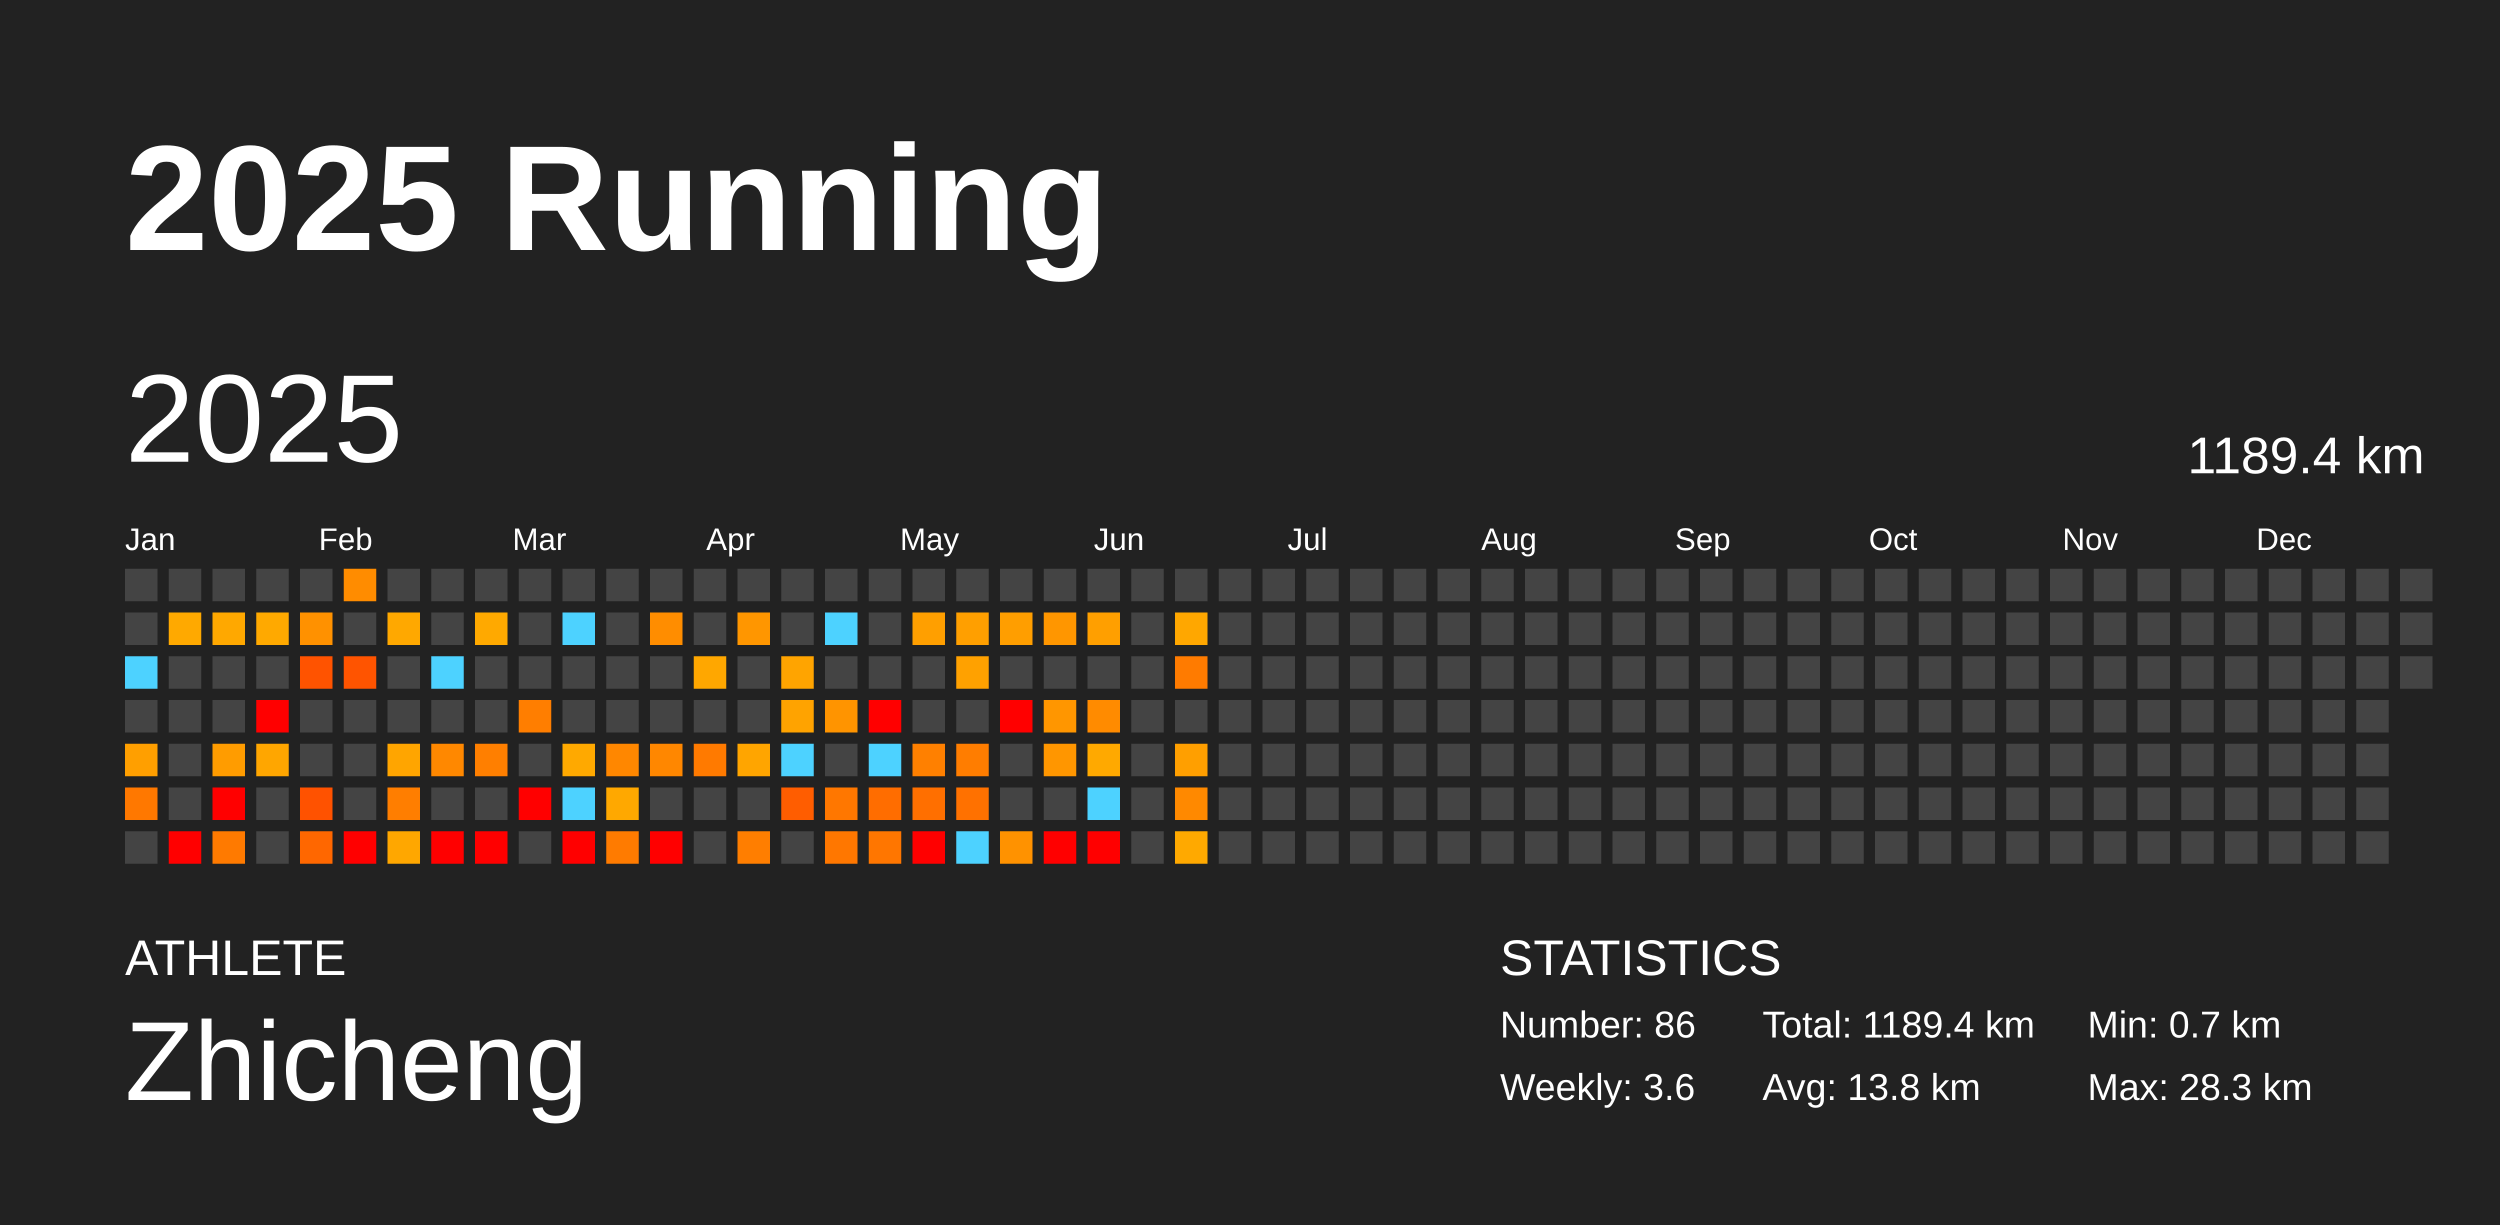
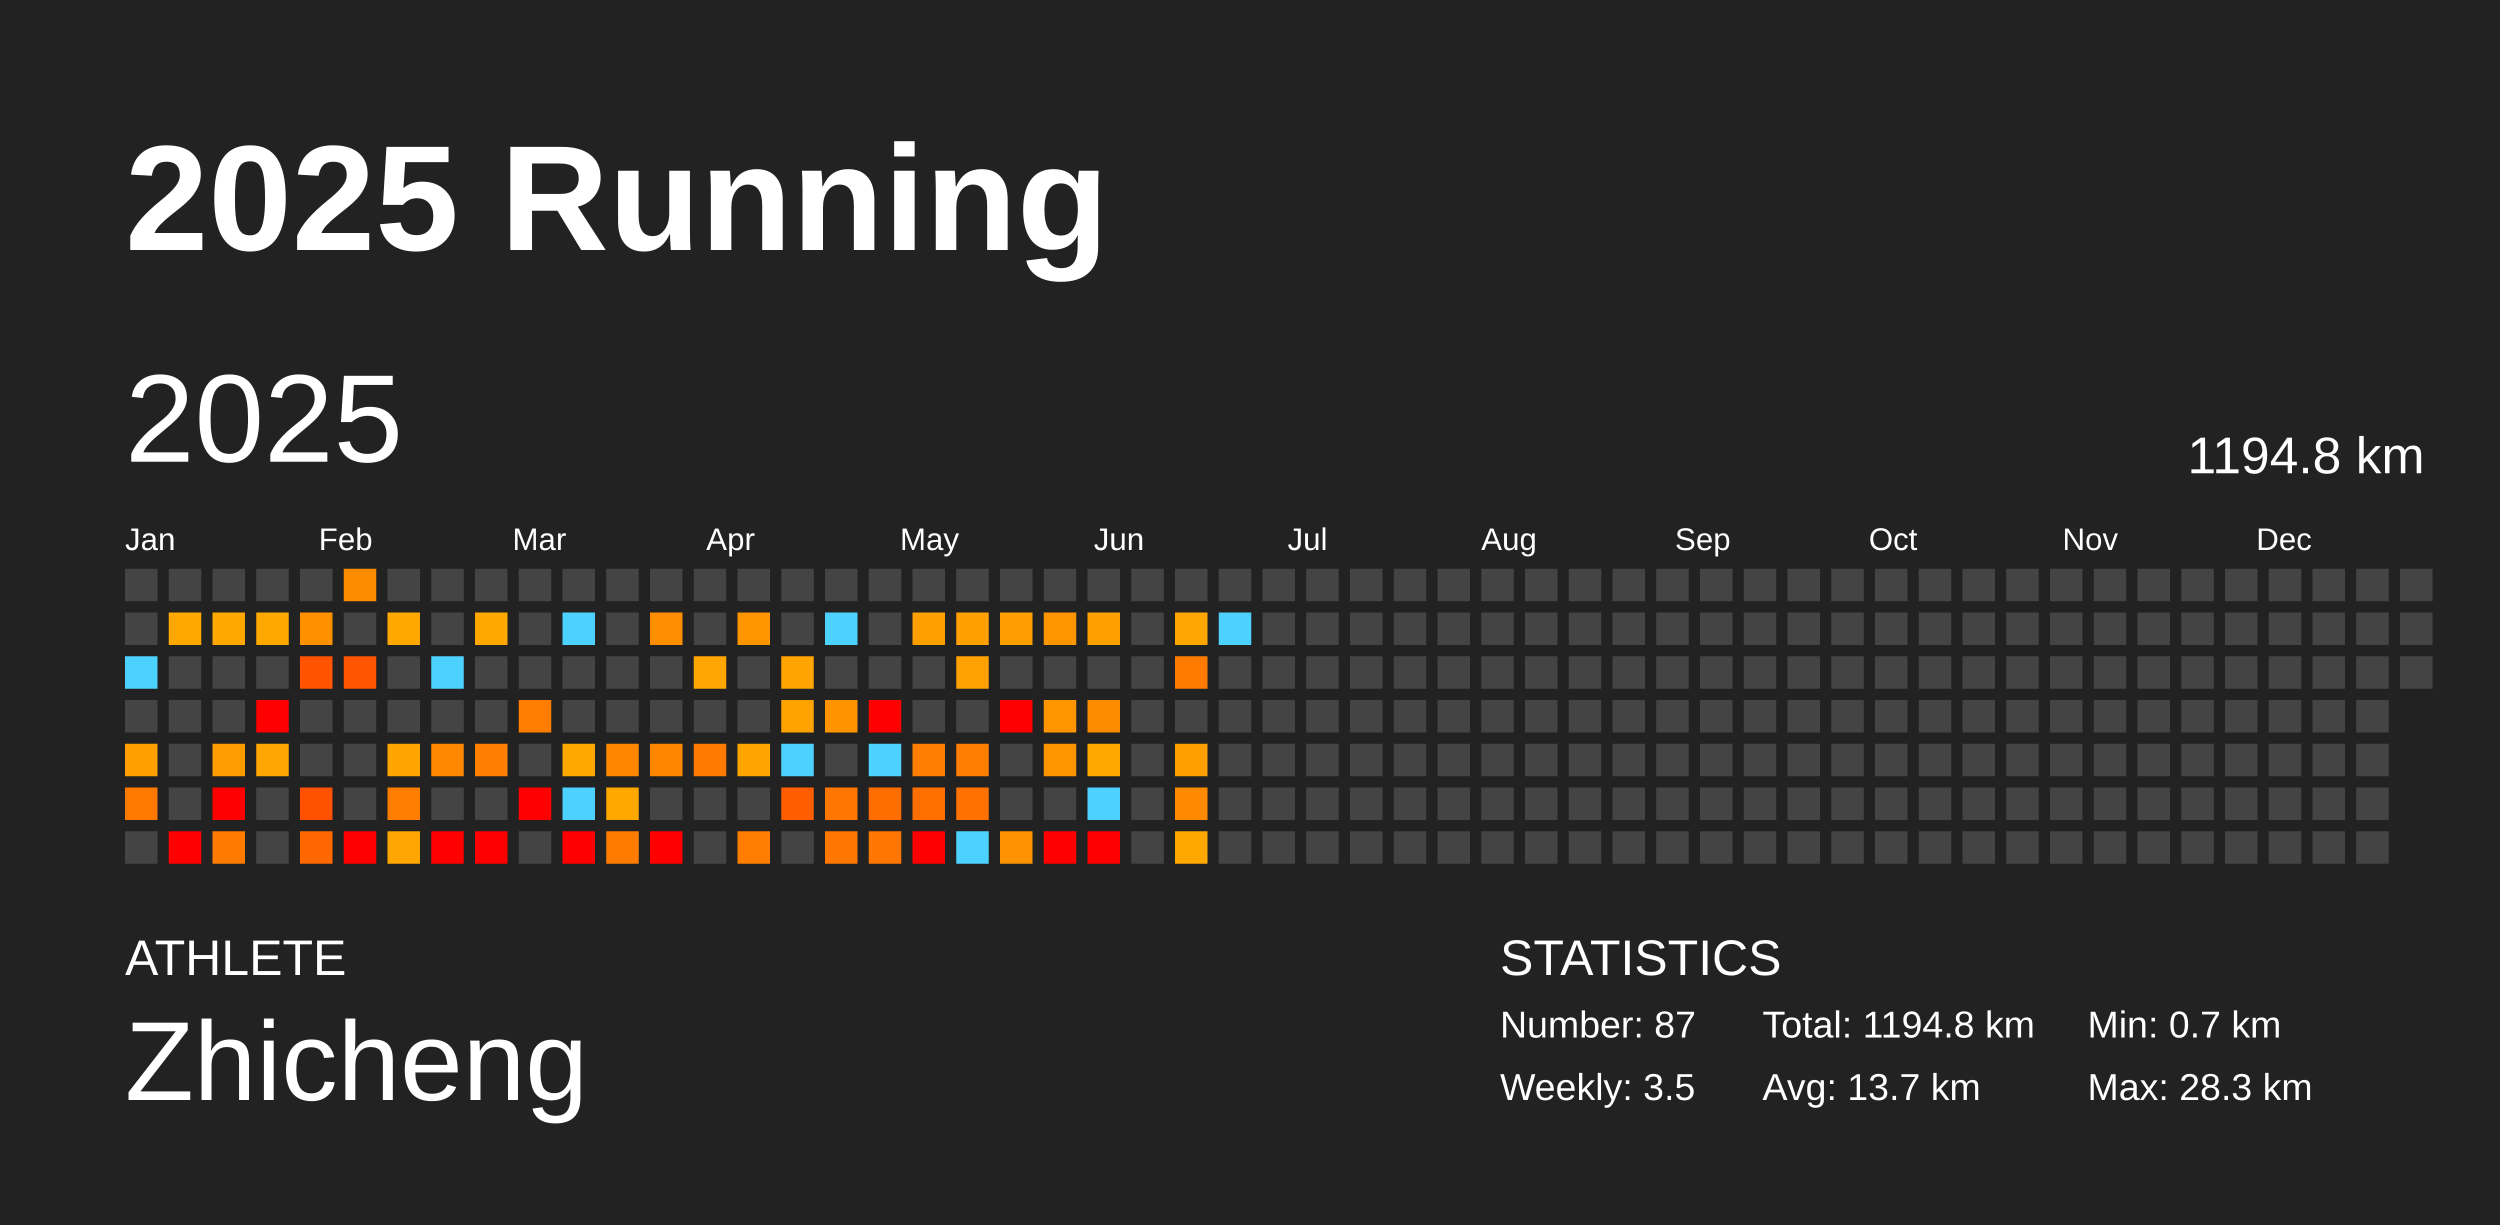
<svg xmlns="http://www.w3.org/2000/svg" baseProfile="full" height="98mm" version="1.1" viewBox="0,0,200,98" width="200mm">
  <defs />
  <rect fill="#222222" height="98" width="200" x="0" y="0" />
  <text fill="#FFFFFF" style="font-size:12px; font-family:Arial; font-weight:bold;" x="10" y="20">2025 Running</text>
  <text fill="#FFFFFF" style="font-size:4px; font-family:Arial" x="10" y="78">ATHLETE</text>
  <text fill="#FFFFFF" style="font-size:9px; font-family:Arial" x="10" y="88">Zhicheng</text>
  <text fill="#FFFFFF" style="font-size:4px; font-family:Arial" x="120" y="78">STATISTICS</text>
-   <text fill="#FFFFFF" style="font-size:3px; font-family:Arial" x="120" y="83">Number: 86</text>
-   <text fill="#FFFFFF" style="font-size:3px; font-family:Arial" x="120" y="88">Weekly: 3.6</text>
-   <text fill="#FFFFFF" style="font-size:3px; font-family:Arial" x="141" y="83">Total: 1189.4 km</text>
-   <text fill="#FFFFFF" style="font-size:3px; font-family:Arial" x="141" y="88">Avg: 13.8 km</text>
+   <text fill="#FFFFFF" style="font-size:3px; font-family:Arial" x="120" y="83">Number: 87</text>
+   <text fill="#FFFFFF" style="font-size:3px; font-family:Arial" x="120" y="88">Weekly: 3.5</text>
+   <text fill="#FFFFFF" style="font-size:3px; font-family:Arial" x="141" y="83">Total: 1194.8 km</text>
+   <text fill="#FFFFFF" style="font-size:3px; font-family:Arial" x="141" y="88">Avg: 13.7 km</text>
  <text fill="#FFFFFF" style="font-size:3px; font-family:Arial" x="167" y="83">Min: 0.7 km</text>
  <text fill="#FFFFFF" style="font-size:3px; font-family:Arial" x="167" y="88">Max: 28.3 km</text>
  <text dominant-baseline="hanging" fill="#FFFFFF" style="font-size:10.0px; font-family:Arial;" x="10" y="30">2025</text>
-   <text dominant-baseline="hanging" fill="#FFFFFF" style="font-size:4.125px; font-family:Arial;" x="175" y="35">1189.4 km</text>
+   <text dominant-baseline="hanging" fill="#FFFFFF" style="font-size:4.125px; font-family:Arial;" x="175" y="35">1194.8 km</text>
  <text fill="#FFFFFF" style="font-size:2.5px; font-family:Arial" x="10.0" y="44">Jan</text>
  <text fill="#FFFFFF" style="font-size:2.5px; font-family:Arial" x="25.5" y="44">Feb</text>
  <text fill="#FFFFFF" style="font-size:2.5px; font-family:Arial" x="41.0" y="44">Mar</text>
  <text fill="#FFFFFF" style="font-size:2.5px; font-family:Arial" x="56.5" y="44">Apr</text>
  <text fill="#FFFFFF" style="font-size:2.5px; font-family:Arial" x="72.0" y="44">May</text>
  <text fill="#FFFFFF" style="font-size:2.5px; font-family:Arial" x="87.5" y="44">Jun</text>
  <text fill="#FFFFFF" style="font-size:2.5px; font-family:Arial" x="103.0" y="44">Jul</text>
  <text fill="#FFFFFF" style="font-size:2.5px; font-family:Arial" x="118.5" y="44">Aug</text>
  <text fill="#FFFFFF" style="font-size:2.5px; font-family:Arial" x="134.0" y="44">Sep</text>
  <text fill="#FFFFFF" style="font-size:2.5px; font-family:Arial" x="149.5" y="44">Oct</text>
  <text fill="#FFFFFF" style="font-size:2.5px; font-family:Arial" x="165.0" y="44">Nov</text>
  <text fill="#FFFFFF" style="font-size:2.5px; font-family:Arial" x="180.5" y="44">Dec</text>
  <rect fill="#444444" height="2.6" width="2.6" x="10.0" y="45.5" />
  <rect fill="#444444" height="2.6" width="2.6" x="10.0" y="49.0" />
  <rect fill="#4dd2ff" height="2.6" width="2.6" x="10.0" y="52.5" />
  <rect fill="#444444" height="2.6" width="2.6" x="10.0" y="56.0" />
  <rect fill="#ff9f00" height="2.6" width="2.6" x="10.0" y="59.5" />
  <rect fill="#ff7800" height="2.6" width="2.6" x="10.0" y="63.0" />
  <rect fill="#444444" height="2.6" width="2.6" x="10.0" y="66.5" />
  <rect fill="#444444" height="2.6" width="2.6" x="13.5" y="45.5" />
  <rect fill="#ffa900" height="2.6" width="2.6" x="13.5" y="49.0" />
  <rect fill="#444444" height="2.6" width="2.6" x="13.5" y="52.5" />
  <rect fill="#444444" height="2.6" width="2.6" x="13.5" y="56.0" />
  <rect fill="#444444" height="2.6" width="2.6" x="13.5" y="59.5" />
  <rect fill="#444444" height="2.6" width="2.6" x="13.5" y="63.0" />
  <rect fill="red" height="2.6" width="2.6" x="13.5" y="66.5" />
  <rect fill="#444444" height="2.6" width="2.6" x="17.0" y="45.5" />
  <rect fill="#ffa800" height="2.6" width="2.6" x="17.0" y="49.0" />
  <rect fill="#444444" height="2.6" width="2.6" x="17.0" y="52.5" />
  <rect fill="#444444" height="2.6" width="2.6" x="17.0" y="56.0" />
  <rect fill="#ff9c00" height="2.6" width="2.6" x="17.0" y="59.5" />
  <rect fill="red" height="2.6" width="2.6" x="17.0" y="63.0" />
  <rect fill="#ff7a00" height="2.6" width="2.6" x="17.0" y="66.5" />
  <rect fill="#444444" height="2.6" width="2.6" x="20.5" y="45.5" />
  <rect fill="#ffa900" height="2.6" width="2.6" x="20.5" y="49.0" />
  <rect fill="#444444" height="2.6" width="2.6" x="20.5" y="52.5" />
  <rect fill="red" height="2.6" width="2.6" x="20.5" y="56.0" />
  <rect fill="#ffa600" height="2.6" width="2.6" x="20.5" y="59.5" />
  <rect fill="#444444" height="2.6" width="2.6" x="20.5" y="63.0" />
  <rect fill="#444444" height="2.6" width="2.6" x="20.5" y="66.5" />
  <rect fill="#444444" height="2.6" width="2.6" x="24.0" y="45.5" />
  <rect fill="#ff9100" height="2.6" width="2.6" x="24.0" y="49.0" />
  <rect fill="#ff5300" height="2.6" width="2.6" x="24.0" y="52.5" />
  <rect fill="#444444" height="2.6" width="2.6" x="24.0" y="56.0" />
  <rect fill="#444444" height="2.6" width="2.6" x="24.0" y="59.5" />
  <rect fill="#ff5200" height="2.6" width="2.6" x="24.0" y="63.0" />
  <rect fill="#ff6700" height="2.6" width="2.6" x="24.0" y="66.5" />
  <rect fill="#ff8c00" height="2.6" width="2.6" x="27.5" y="45.5" />
  <rect fill="#444444" height="2.6" width="2.6" x="27.5" y="49.0" />
  <rect fill="#ff5400" height="2.6" width="2.6" x="27.5" y="52.5" />
  <rect fill="#444444" height="2.6" width="2.6" x="27.5" y="56.0" />
  <rect fill="#444444" height="2.6" width="2.6" x="27.5" y="59.5" />
  <rect fill="#444444" height="2.6" width="2.6" x="27.5" y="63.0" />
  <rect fill="red" height="2.6" width="2.6" x="27.5" y="66.5" />
  <rect fill="#444444" height="2.6" width="2.6" x="31.0" y="45.5" />
  <rect fill="#ffa800" height="2.6" width="2.6" x="31.0" y="49.0" />
  <rect fill="#444444" height="2.6" width="2.6" x="31.0" y="52.5" />
  <rect fill="#444444" height="2.6" width="2.6" x="31.0" y="56.0" />
  <rect fill="#ffa500" height="2.6" width="2.6" x="31.0" y="59.5" />
  <rect fill="#ff7e00" height="2.6" width="2.6" x="31.0" y="63.0" />
  <rect fill="#ffa700" height="2.6" width="2.6" x="31.0" y="66.5" />
  <rect fill="#444444" height="2.6" width="2.6" x="34.5" y="45.5" />
  <rect fill="#444444" height="2.6" width="2.6" x="34.5" y="49.0" />
  <rect fill="#4dd2ff" height="2.6" width="2.6" x="34.5" y="52.5" />
  <rect fill="#444444" height="2.6" width="2.6" x="34.5" y="56.0" />
  <rect fill="#ff8800" height="2.6" width="2.6" x="34.5" y="59.5" />
  <rect fill="#444444" height="2.6" width="2.6" x="34.5" y="63.0" />
  <rect fill="red" height="2.6" width="2.6" x="34.5" y="66.5" />
  <rect fill="#444444" height="2.6" width="2.6" x="38.0" y="45.5" />
  <rect fill="#ffa900" height="2.6" width="2.6" x="38.0" y="49.0" />
  <rect fill="#444444" height="2.6" width="2.6" x="38.0" y="52.5" />
  <rect fill="#444444" height="2.6" width="2.6" x="38.0" y="56.0" />
  <rect fill="#ff7f00" height="2.6" width="2.6" x="38.0" y="59.5" />
  <rect fill="#444444" height="2.6" width="2.6" x="38.0" y="63.0" />
  <rect fill="red" height="2.6" width="2.6" x="38.0" y="66.5" />
  <rect fill="#444444" height="2.6" width="2.6" x="41.5" y="45.5" />
  <rect fill="#444444" height="2.6" width="2.6" x="41.5" y="49.0" />
  <rect fill="#444444" height="2.6" width="2.6" x="41.5" y="52.5" />
  <rect fill="#ff7e00" height="2.6" width="2.6" x="41.5" y="56.0" />
  <rect fill="#444444" height="2.6" width="2.6" x="41.5" y="59.5" />
  <rect fill="red" height="2.6" width="2.6" x="41.5" y="63.0" />
  <rect fill="#444444" height="2.6" width="2.6" x="41.5" y="66.5" />
  <rect fill="#444444" height="2.6" width="2.6" x="45.0" y="45.5" />
  <rect fill="#4dd2ff" height="2.6" width="2.6" x="45.0" y="49.0" />
  <rect fill="#444444" height="2.6" width="2.6" x="45.0" y="52.5" />
  <rect fill="#444444" height="2.6" width="2.6" x="45.0" y="56.0" />
  <rect fill="#ffa900" height="2.6" width="2.6" x="45.0" y="59.5" />
  <rect fill="#4dd2ff" height="2.6" width="2.6" x="45.0" y="63.0" />
  <rect fill="red" height="2.6" width="2.6" x="45.0" y="66.5" />
  <rect fill="#444444" height="2.6" width="2.6" x="48.5" y="45.5" />
  <rect fill="#444444" height="2.6" width="2.6" x="48.5" y="49.0" />
  <rect fill="#444444" height="2.6" width="2.6" x="48.5" y="52.5" />
  <rect fill="#444444" height="2.6" width="2.6" x="48.5" y="56.0" />
  <rect fill="#ff8700" height="2.6" width="2.6" x="48.5" y="59.5" />
  <rect fill="#ffa800" height="2.6" width="2.6" x="48.5" y="63.0" />
  <rect fill="#ff7b00" height="2.6" width="2.6" x="48.5" y="66.5" />
  <rect fill="#444444" height="2.6" width="2.6" x="52.0" y="45.5" />
  <rect fill="#ff8d00" height="2.6" width="2.6" x="52.0" y="49.0" />
  <rect fill="#444444" height="2.6" width="2.6" x="52.0" y="52.5" />
  <rect fill="#444444" height="2.6" width="2.6" x="52.0" y="56.0" />
  <rect fill="#ff8700" height="2.6" width="2.6" x="52.0" y="59.5" />
  <rect fill="#444444" height="2.6" width="2.6" x="52.0" y="63.0" />
  <rect fill="red" height="2.6" width="2.6" x="52.0" y="66.5" />
  <rect fill="#444444" height="2.6" width="2.6" x="55.5" y="45.5" />
  <rect fill="#444444" height="2.6" width="2.6" x="55.5" y="49.0" />
  <rect fill="#ffa700" height="2.6" width="2.6" x="55.5" y="52.5" />
  <rect fill="#444444" height="2.6" width="2.6" x="55.5" y="56.0" />
  <rect fill="#ff7a00" height="2.6" width="2.6" x="55.5" y="59.5" />
  <rect fill="#444444" height="2.6" width="2.6" x="55.5" y="63.0" />
  <rect fill="#444444" height="2.6" width="2.6" x="55.5" y="66.5" />
  <rect fill="#444444" height="2.6" width="2.6" x="59.0" y="45.5" />
  <rect fill="#ff9600" height="2.6" width="2.6" x="59.0" y="49.0" />
  <rect fill="#444444" height="2.6" width="2.6" x="59.0" y="52.5" />
  <rect fill="#444444" height="2.6" width="2.6" x="59.0" y="56.0" />
  <rect fill="#ffa500" height="2.6" width="2.6" x="59.0" y="59.5" />
  <rect fill="#444444" height="2.6" width="2.6" x="59.0" y="63.0" />
  <rect fill="#ff7e00" height="2.6" width="2.6" x="59.0" y="66.5" />
  <rect fill="#444444" height="2.6" width="2.6" x="62.5" y="45.5" />
  <rect fill="#444444" height="2.6" width="2.6" x="62.5" y="49.0" />
  <rect fill="#ffa400" height="2.6" width="2.6" x="62.5" y="52.5" />
  <rect fill="#ffa300" height="2.6" width="2.6" x="62.5" y="56.0" />
  <rect fill="#4dd2ff" height="2.6" width="2.6" x="62.5" y="59.5" />
  <rect fill="#ff5d00" height="2.6" width="2.6" x="62.5" y="63.0" />
  <rect fill="#444444" height="2.6" width="2.6" x="62.5" y="66.5" />
  <rect fill="#444444" height="2.6" width="2.6" x="66.0" y="45.5" />
  <rect fill="#4dd2ff" height="2.6" width="2.6" x="66.0" y="49.0" />
  <rect fill="#444444" height="2.6" width="2.6" x="66.0" y="52.5" />
  <rect fill="#ff9400" height="2.6" width="2.6" x="66.0" y="56.0" />
  <rect fill="#444444" height="2.6" width="2.6" x="66.0" y="59.5" />
  <rect fill="#ff7700" height="2.6" width="2.6" x="66.0" y="63.0" />
  <rect fill="#ff7700" height="2.6" width="2.6" x="66.0" y="66.5" />
  <rect fill="#444444" height="2.6" width="2.6" x="69.5" y="45.5" />
  <rect fill="#444444" height="2.6" width="2.6" x="69.5" y="49.0" />
  <rect fill="#444444" height="2.6" width="2.6" x="69.5" y="52.5" />
  <rect fill="red" height="2.6" width="2.6" x="69.5" y="56.0" />
  <rect fill="#4dd2ff" height="2.6" width="2.6" x="69.5" y="59.5" />
  <rect fill="#ff6d00" height="2.6" width="2.6" x="69.5" y="63.0" />
  <rect fill="#ff7600" height="2.6" width="2.6" x="69.5" y="66.5" />
  <rect fill="#444444" height="2.6" width="2.6" x="73.0" y="45.5" />
  <rect fill="#ff9f00" height="2.6" width="2.6" x="73.0" y="49.0" />
  <rect fill="#444444" height="2.6" width="2.6" x="73.0" y="52.5" />
  <rect fill="#444444" height="2.6" width="2.6" x="73.0" y="56.0" />
  <rect fill="#ff8000" height="2.6" width="2.6" x="73.0" y="59.5" />
  <rect fill="#ff6f00" height="2.6" width="2.6" x="73.0" y="63.0" />
  <rect fill="red" height="2.6" width="2.6" x="73.0" y="66.5" />
  <rect fill="#444444" height="2.6" width="2.6" x="76.5" y="45.5" />
  <rect fill="#ff9f00" height="2.6" width="2.6" x="76.5" y="49.0" />
  <rect fill="#ffa100" height="2.6" width="2.6" x="76.5" y="52.5" />
  <rect fill="#444444" height="2.6" width="2.6" x="76.5" y="56.0" />
  <rect fill="#ff7d00" height="2.6" width="2.6" x="76.5" y="59.5" />
  <rect fill="#ff7100" height="2.6" width="2.6" x="76.5" y="63.0" />
  <rect fill="#4dd2ff" height="2.6" width="2.6" x="76.5" y="66.5" />
  <rect fill="#444444" height="2.6" width="2.6" x="80.0" y="45.5" />
  <rect fill="#ff9e00" height="2.6" width="2.6" x="80.0" y="49.0" />
  <rect fill="#444444" height="2.6" width="2.6" x="80.0" y="52.5" />
  <rect fill="red" height="2.6" width="2.6" x="80.0" y="56.0" />
  <rect fill="#444444" height="2.6" width="2.6" x="80.0" y="59.5" />
  <rect fill="#444444" height="2.6" width="2.6" x="80.0" y="63.0" />
  <rect fill="#ff9200" height="2.6" width="2.6" x="80.0" y="66.5" />
  <rect fill="#444444" height="2.6" width="2.6" x="83.5" y="45.5" />
  <rect fill="#ff9600" height="2.6" width="2.6" x="83.5" y="49.0" />
  <rect fill="#444444" height="2.6" width="2.6" x="83.5" y="52.5" />
  <rect fill="#ff9600" height="2.6" width="2.6" x="83.5" y="56.0" />
  <rect fill="#ff9600" height="2.6" width="2.6" x="83.5" y="59.5" />
  <rect fill="#444444" height="2.6" width="2.6" x="83.5" y="63.0" />
  <rect fill="red" height="2.6" width="2.6" x="83.5" y="66.5" />
  <rect fill="#444444" height="2.6" width="2.6" x="87.0" y="45.5" />
  <rect fill="#ff9f00" height="2.6" width="2.6" x="87.0" y="49.0" />
  <rect fill="#444444" height="2.6" width="2.6" x="87.0" y="52.5" />
  <rect fill="#ff8b00" height="2.6" width="2.6" x="87.0" y="56.0" />
  <rect fill="#ffa900" height="2.6" width="2.6" x="87.0" y="59.5" />
  <rect fill="#4dd2ff" height="2.6" width="2.6" x="87.0" y="63.0" />
  <rect fill="red" height="2.6" width="2.6" x="87.0" y="66.5" />
  <rect fill="#444444" height="2.6" width="2.6" x="90.5" y="45.5" />
  <rect fill="#444444" height="2.6" width="2.6" x="90.5" y="49.0" />
  <rect fill="#444444" height="2.6" width="2.6" x="90.5" y="52.5" />
  <rect fill="#444444" height="2.6" width="2.6" x="90.5" y="56.0" />
  <rect fill="#444444" height="2.6" width="2.6" x="90.5" y="59.5" />
  <rect fill="#444444" height="2.6" width="2.6" x="90.5" y="63.0" />
  <rect fill="#444444" height="2.6" width="2.6" x="90.5" y="66.5" />
  <rect fill="#444444" height="2.6" width="2.6" x="94.0" y="45.5" />
  <rect fill="#ffa700" height="2.6" width="2.6" x="94.0" y="49.0" />
  <rect fill="#ff7b00" height="2.6" width="2.6" x="94.0" y="52.5" />
  <rect fill="#444444" height="2.6" width="2.6" x="94.0" y="56.0" />
  <rect fill="#ff9f00" height="2.6" width="2.6" x="94.0" y="59.5" />
  <rect fill="#ff8900" height="2.6" width="2.6" x="94.0" y="63.0" />
  <rect fill="#ffa900" height="2.6" width="2.6" x="94.0" y="66.5" />
  <rect fill="#444444" height="2.6" width="2.6" x="97.5" y="45.5" />
-   <rect fill="#444444" height="2.6" width="2.6" x="97.5" y="49.0" />
+   <rect fill="#4dd2ff" height="2.6" width="2.6" x="97.5" y="49.0" />
  <rect fill="#444444" height="2.6" width="2.6" x="97.5" y="52.5" />
  <rect fill="#444444" height="2.6" width="2.6" x="97.5" y="56.0" />
  <rect fill="#444444" height="2.6" width="2.6" x="97.5" y="59.5" />
  <rect fill="#444444" height="2.6" width="2.6" x="97.5" y="63.0" />
  <rect fill="#444444" height="2.6" width="2.6" x="97.5" y="66.5" />
  <rect fill="#444444" height="2.6" width="2.6" x="101.0" y="45.5" />
  <rect fill="#444444" height="2.6" width="2.6" x="101.0" y="49.0" />
  <rect fill="#444444" height="2.6" width="2.6" x="101.0" y="52.5" />
  <rect fill="#444444" height="2.6" width="2.6" x="101.0" y="56.0" />
  <rect fill="#444444" height="2.6" width="2.6" x="101.0" y="59.5" />
  <rect fill="#444444" height="2.6" width="2.6" x="101.0" y="63.0" />
  <rect fill="#444444" height="2.6" width="2.6" x="101.0" y="66.5" />
  <rect fill="#444444" height="2.6" width="2.6" x="104.5" y="45.5" />
  <rect fill="#444444" height="2.6" width="2.6" x="104.5" y="49.0" />
  <rect fill="#444444" height="2.6" width="2.6" x="104.5" y="52.5" />
  <rect fill="#444444" height="2.6" width="2.6" x="104.5" y="56.0" />
  <rect fill="#444444" height="2.6" width="2.6" x="104.5" y="59.5" />
  <rect fill="#444444" height="2.6" width="2.6" x="104.5" y="63.0" />
  <rect fill="#444444" height="2.6" width="2.6" x="104.5" y="66.5" />
  <rect fill="#444444" height="2.6" width="2.6" x="108.0" y="45.5" />
  <rect fill="#444444" height="2.6" width="2.6" x="108.0" y="49.0" />
  <rect fill="#444444" height="2.6" width="2.6" x="108.0" y="52.5" />
  <rect fill="#444444" height="2.6" width="2.6" x="108.0" y="56.0" />
  <rect fill="#444444" height="2.6" width="2.6" x="108.0" y="59.5" />
  <rect fill="#444444" height="2.6" width="2.6" x="108.0" y="63.0" />
  <rect fill="#444444" height="2.6" width="2.6" x="108.0" y="66.5" />
  <rect fill="#444444" height="2.6" width="2.6" x="111.5" y="45.5" />
  <rect fill="#444444" height="2.6" width="2.6" x="111.5" y="49.0" />
  <rect fill="#444444" height="2.6" width="2.6" x="111.5" y="52.5" />
  <rect fill="#444444" height="2.6" width="2.6" x="111.5" y="56.0" />
  <rect fill="#444444" height="2.6" width="2.6" x="111.5" y="59.5" />
  <rect fill="#444444" height="2.6" width="2.6" x="111.5" y="63.0" />
  <rect fill="#444444" height="2.6" width="2.6" x="111.5" y="66.5" />
  <rect fill="#444444" height="2.6" width="2.6" x="115.0" y="45.5" />
  <rect fill="#444444" height="2.6" width="2.6" x="115.0" y="49.0" />
  <rect fill="#444444" height="2.6" width="2.6" x="115.0" y="52.5" />
  <rect fill="#444444" height="2.6" width="2.6" x="115.0" y="56.0" />
  <rect fill="#444444" height="2.6" width="2.6" x="115.0" y="59.5" />
  <rect fill="#444444" height="2.6" width="2.6" x="115.0" y="63.0" />
  <rect fill="#444444" height="2.6" width="2.6" x="115.0" y="66.5" />
  <rect fill="#444444" height="2.6" width="2.6" x="118.5" y="45.5" />
  <rect fill="#444444" height="2.6" width="2.6" x="118.5" y="49.0" />
  <rect fill="#444444" height="2.6" width="2.6" x="118.5" y="52.5" />
  <rect fill="#444444" height="2.6" width="2.6" x="118.5" y="56.0" />
  <rect fill="#444444" height="2.6" width="2.6" x="118.5" y="59.5" />
  <rect fill="#444444" height="2.6" width="2.6" x="118.5" y="63.0" />
  <rect fill="#444444" height="2.6" width="2.6" x="118.5" y="66.5" />
  <rect fill="#444444" height="2.6" width="2.6" x="122.0" y="45.5" />
  <rect fill="#444444" height="2.6" width="2.6" x="122.0" y="49.0" />
  <rect fill="#444444" height="2.6" width="2.6" x="122.0" y="52.5" />
  <rect fill="#444444" height="2.6" width="2.6" x="122.0" y="56.0" />
  <rect fill="#444444" height="2.6" width="2.6" x="122.0" y="59.5" />
  <rect fill="#444444" height="2.6" width="2.6" x="122.0" y="63.0" />
  <rect fill="#444444" height="2.6" width="2.6" x="122.0" y="66.5" />
  <rect fill="#444444" height="2.6" width="2.6" x="125.5" y="45.5" />
  <rect fill="#444444" height="2.6" width="2.6" x="125.5" y="49.0" />
  <rect fill="#444444" height="2.6" width="2.6" x="125.5" y="52.5" />
  <rect fill="#444444" height="2.6" width="2.6" x="125.5" y="56.0" />
  <rect fill="#444444" height="2.6" width="2.6" x="125.5" y="59.5" />
  <rect fill="#444444" height="2.6" width="2.6" x="125.5" y="63.0" />
  <rect fill="#444444" height="2.6" width="2.6" x="125.5" y="66.5" />
  <rect fill="#444444" height="2.6" width="2.6" x="129.0" y="45.5" />
  <rect fill="#444444" height="2.6" width="2.6" x="129.0" y="49.0" />
  <rect fill="#444444" height="2.6" width="2.6" x="129.0" y="52.5" />
  <rect fill="#444444" height="2.6" width="2.6" x="129.0" y="56.0" />
  <rect fill="#444444" height="2.6" width="2.6" x="129.0" y="59.5" />
  <rect fill="#444444" height="2.6" width="2.6" x="129.0" y="63.0" />
  <rect fill="#444444" height="2.6" width="2.6" x="129.0" y="66.5" />
  <rect fill="#444444" height="2.6" width="2.6" x="132.5" y="45.5" />
  <rect fill="#444444" height="2.6" width="2.6" x="132.5" y="49.0" />
  <rect fill="#444444" height="2.6" width="2.6" x="132.5" y="52.5" />
  <rect fill="#444444" height="2.6" width="2.6" x="132.5" y="56.0" />
  <rect fill="#444444" height="2.6" width="2.6" x="132.5" y="59.5" />
  <rect fill="#444444" height="2.6" width="2.6" x="132.5" y="63.0" />
  <rect fill="#444444" height="2.6" width="2.6" x="132.5" y="66.5" />
  <rect fill="#444444" height="2.6" width="2.6" x="136.0" y="45.5" />
  <rect fill="#444444" height="2.6" width="2.6" x="136.0" y="49.0" />
  <rect fill="#444444" height="2.6" width="2.6" x="136.0" y="52.5" />
  <rect fill="#444444" height="2.6" width="2.6" x="136.0" y="56.0" />
  <rect fill="#444444" height="2.6" width="2.6" x="136.0" y="59.5" />
  <rect fill="#444444" height="2.6" width="2.6" x="136.0" y="63.0" />
  <rect fill="#444444" height="2.6" width="2.6" x="136.0" y="66.5" />
  <rect fill="#444444" height="2.6" width="2.6" x="139.5" y="45.5" />
  <rect fill="#444444" height="2.6" width="2.6" x="139.5" y="49.0" />
  <rect fill="#444444" height="2.6" width="2.6" x="139.5" y="52.5" />
  <rect fill="#444444" height="2.6" width="2.6" x="139.5" y="56.0" />
  <rect fill="#444444" height="2.6" width="2.6" x="139.5" y="59.5" />
  <rect fill="#444444" height="2.6" width="2.6" x="139.5" y="63.0" />
  <rect fill="#444444" height="2.6" width="2.6" x="139.5" y="66.5" />
  <rect fill="#444444" height="2.6" width="2.6" x="143.0" y="45.5" />
  <rect fill="#444444" height="2.6" width="2.6" x="143.0" y="49.0" />
  <rect fill="#444444" height="2.6" width="2.6" x="143.0" y="52.5" />
  <rect fill="#444444" height="2.6" width="2.6" x="143.0" y="56.0" />
  <rect fill="#444444" height="2.6" width="2.6" x="143.0" y="59.5" />
  <rect fill="#444444" height="2.6" width="2.6" x="143.0" y="63.0" />
  <rect fill="#444444" height="2.6" width="2.6" x="143.0" y="66.5" />
  <rect fill="#444444" height="2.6" width="2.6" x="146.5" y="45.5" />
  <rect fill="#444444" height="2.6" width="2.6" x="146.5" y="49.0" />
  <rect fill="#444444" height="2.6" width="2.6" x="146.5" y="52.5" />
  <rect fill="#444444" height="2.6" width="2.6" x="146.5" y="56.0" />
  <rect fill="#444444" height="2.6" width="2.6" x="146.5" y="59.5" />
  <rect fill="#444444" height="2.6" width="2.6" x="146.5" y="63.0" />
  <rect fill="#444444" height="2.6" width="2.6" x="146.5" y="66.5" />
  <rect fill="#444444" height="2.6" width="2.6" x="150.0" y="45.5" />
  <rect fill="#444444" height="2.6" width="2.6" x="150.0" y="49.0" />
  <rect fill="#444444" height="2.6" width="2.6" x="150.0" y="52.5" />
  <rect fill="#444444" height="2.6" width="2.6" x="150.0" y="56.0" />
  <rect fill="#444444" height="2.6" width="2.6" x="150.0" y="59.5" />
  <rect fill="#444444" height="2.6" width="2.6" x="150.0" y="63.0" />
  <rect fill="#444444" height="2.6" width="2.6" x="150.0" y="66.5" />
  <rect fill="#444444" height="2.6" width="2.6" x="153.5" y="45.5" />
  <rect fill="#444444" height="2.6" width="2.6" x="153.5" y="49.0" />
  <rect fill="#444444" height="2.6" width="2.6" x="153.5" y="52.5" />
  <rect fill="#444444" height="2.6" width="2.6" x="153.5" y="56.0" />
  <rect fill="#444444" height="2.6" width="2.6" x="153.5" y="59.5" />
  <rect fill="#444444" height="2.6" width="2.6" x="153.5" y="63.0" />
  <rect fill="#444444" height="2.6" width="2.6" x="153.5" y="66.5" />
  <rect fill="#444444" height="2.6" width="2.6" x="157.0" y="45.5" />
  <rect fill="#444444" height="2.6" width="2.6" x="157.0" y="49.0" />
  <rect fill="#444444" height="2.6" width="2.6" x="157.0" y="52.5" />
  <rect fill="#444444" height="2.6" width="2.6" x="157.0" y="56.0" />
  <rect fill="#444444" height="2.6" width="2.6" x="157.0" y="59.5" />
  <rect fill="#444444" height="2.6" width="2.6" x="157.0" y="63.0" />
  <rect fill="#444444" height="2.6" width="2.6" x="157.0" y="66.5" />
  <rect fill="#444444" height="2.6" width="2.6" x="160.5" y="45.5" />
  <rect fill="#444444" height="2.6" width="2.6" x="160.5" y="49.0" />
  <rect fill="#444444" height="2.6" width="2.6" x="160.5" y="52.5" />
  <rect fill="#444444" height="2.6" width="2.6" x="160.5" y="56.0" />
  <rect fill="#444444" height="2.6" width="2.6" x="160.5" y="59.5" />
  <rect fill="#444444" height="2.6" width="2.6" x="160.5" y="63.0" />
  <rect fill="#444444" height="2.6" width="2.6" x="160.5" y="66.5" />
  <rect fill="#444444" height="2.6" width="2.6" x="164.0" y="45.5" />
  <rect fill="#444444" height="2.6" width="2.6" x="164.0" y="49.0" />
  <rect fill="#444444" height="2.6" width="2.6" x="164.0" y="52.5" />
  <rect fill="#444444" height="2.6" width="2.6" x="164.0" y="56.0" />
  <rect fill="#444444" height="2.6" width="2.6" x="164.0" y="59.5" />
  <rect fill="#444444" height="2.6" width="2.6" x="164.0" y="63.0" />
  <rect fill="#444444" height="2.6" width="2.6" x="164.0" y="66.5" />
  <rect fill="#444444" height="2.6" width="2.6" x="167.5" y="45.5" />
  <rect fill="#444444" height="2.6" width="2.6" x="167.5" y="49.0" />
  <rect fill="#444444" height="2.6" width="2.6" x="167.5" y="52.5" />
  <rect fill="#444444" height="2.6" width="2.6" x="167.5" y="56.0" />
  <rect fill="#444444" height="2.6" width="2.6" x="167.5" y="59.5" />
  <rect fill="#444444" height="2.6" width="2.6" x="167.5" y="63.0" />
  <rect fill="#444444" height="2.6" width="2.6" x="167.5" y="66.5" />
  <rect fill="#444444" height="2.6" width="2.6" x="171.0" y="45.5" />
  <rect fill="#444444" height="2.6" width="2.6" x="171.0" y="49.0" />
  <rect fill="#444444" height="2.6" width="2.6" x="171.0" y="52.5" />
  <rect fill="#444444" height="2.6" width="2.6" x="171.0" y="56.0" />
  <rect fill="#444444" height="2.6" width="2.6" x="171.0" y="59.5" />
  <rect fill="#444444" height="2.6" width="2.6" x="171.0" y="63.0" />
  <rect fill="#444444" height="2.6" width="2.6" x="171.0" y="66.5" />
  <rect fill="#444444" height="2.6" width="2.6" x="174.5" y="45.5" />
  <rect fill="#444444" height="2.6" width="2.6" x="174.5" y="49.0" />
  <rect fill="#444444" height="2.6" width="2.6" x="174.5" y="52.5" />
  <rect fill="#444444" height="2.6" width="2.6" x="174.5" y="56.0" />
  <rect fill="#444444" height="2.6" width="2.6" x="174.5" y="59.5" />
  <rect fill="#444444" height="2.6" width="2.6" x="174.5" y="63.0" />
  <rect fill="#444444" height="2.6" width="2.6" x="174.5" y="66.5" />
  <rect fill="#444444" height="2.6" width="2.6" x="178.0" y="45.5" />
  <rect fill="#444444" height="2.6" width="2.6" x="178.0" y="49.0" />
  <rect fill="#444444" height="2.6" width="2.6" x="178.0" y="52.5" />
  <rect fill="#444444" height="2.6" width="2.6" x="178.0" y="56.0" />
  <rect fill="#444444" height="2.6" width="2.6" x="178.0" y="59.5" />
  <rect fill="#444444" height="2.6" width="2.6" x="178.0" y="63.0" />
  <rect fill="#444444" height="2.6" width="2.6" x="178.0" y="66.5" />
  <rect fill="#444444" height="2.6" width="2.6" x="181.5" y="45.5" />
  <rect fill="#444444" height="2.6" width="2.6" x="181.5" y="49.0" />
  <rect fill="#444444" height="2.6" width="2.6" x="181.5" y="52.5" />
  <rect fill="#444444" height="2.6" width="2.6" x="181.5" y="56.0" />
  <rect fill="#444444" height="2.6" width="2.6" x="181.5" y="59.5" />
  <rect fill="#444444" height="2.6" width="2.6" x="181.5" y="63.0" />
  <rect fill="#444444" height="2.6" width="2.6" x="181.5" y="66.5" />
  <rect fill="#444444" height="2.6" width="2.6" x="185.0" y="45.5" />
  <rect fill="#444444" height="2.6" width="2.6" x="185.0" y="49.0" />
  <rect fill="#444444" height="2.6" width="2.6" x="185.0" y="52.5" />
  <rect fill="#444444" height="2.6" width="2.6" x="185.0" y="56.0" />
  <rect fill="#444444" height="2.6" width="2.6" x="185.0" y="59.5" />
  <rect fill="#444444" height="2.6" width="2.6" x="185.0" y="63.0" />
  <rect fill="#444444" height="2.6" width="2.6" x="185.0" y="66.5" />
  <rect fill="#444444" height="2.6" width="2.6" x="188.5" y="45.5" />
  <rect fill="#444444" height="2.6" width="2.6" x="188.5" y="49.0" />
  <rect fill="#444444" height="2.6" width="2.6" x="188.5" y="52.5" />
  <rect fill="#444444" height="2.6" width="2.6" x="188.5" y="56.0" />
  <rect fill="#444444" height="2.6" width="2.6" x="188.5" y="59.5" />
  <rect fill="#444444" height="2.6" width="2.6" x="188.5" y="63.0" />
  <rect fill="#444444" height="2.6" width="2.6" x="188.5" y="66.5" />
  <rect fill="#444444" height="2.6" width="2.6" x="192.0" y="45.5" />
  <rect fill="#444444" height="2.6" width="2.6" x="192.0" y="49.0" />
  <rect fill="#444444" height="2.6" width="2.6" x="192.0" y="52.5" />
</svg>
